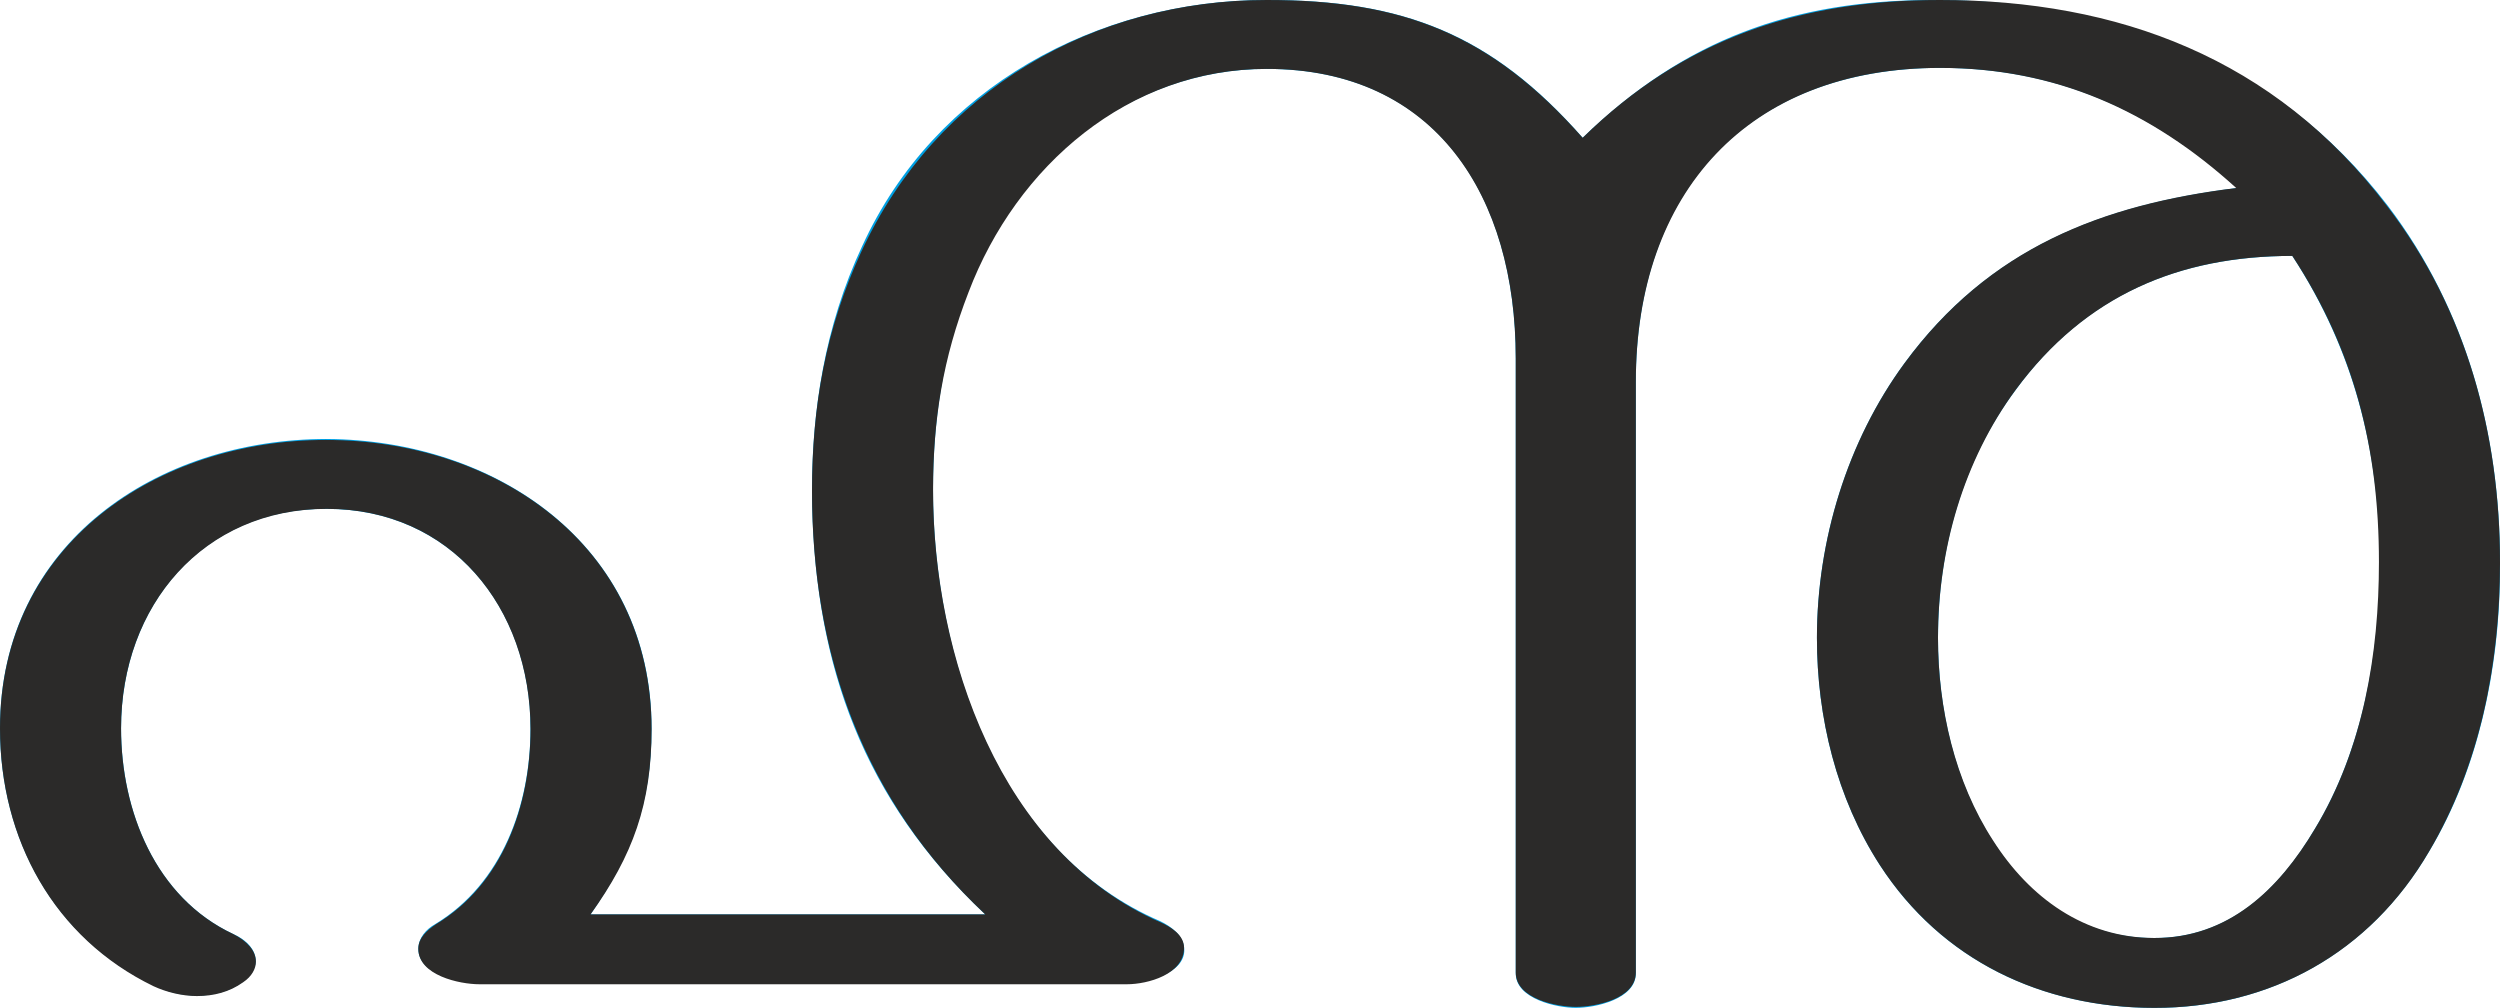
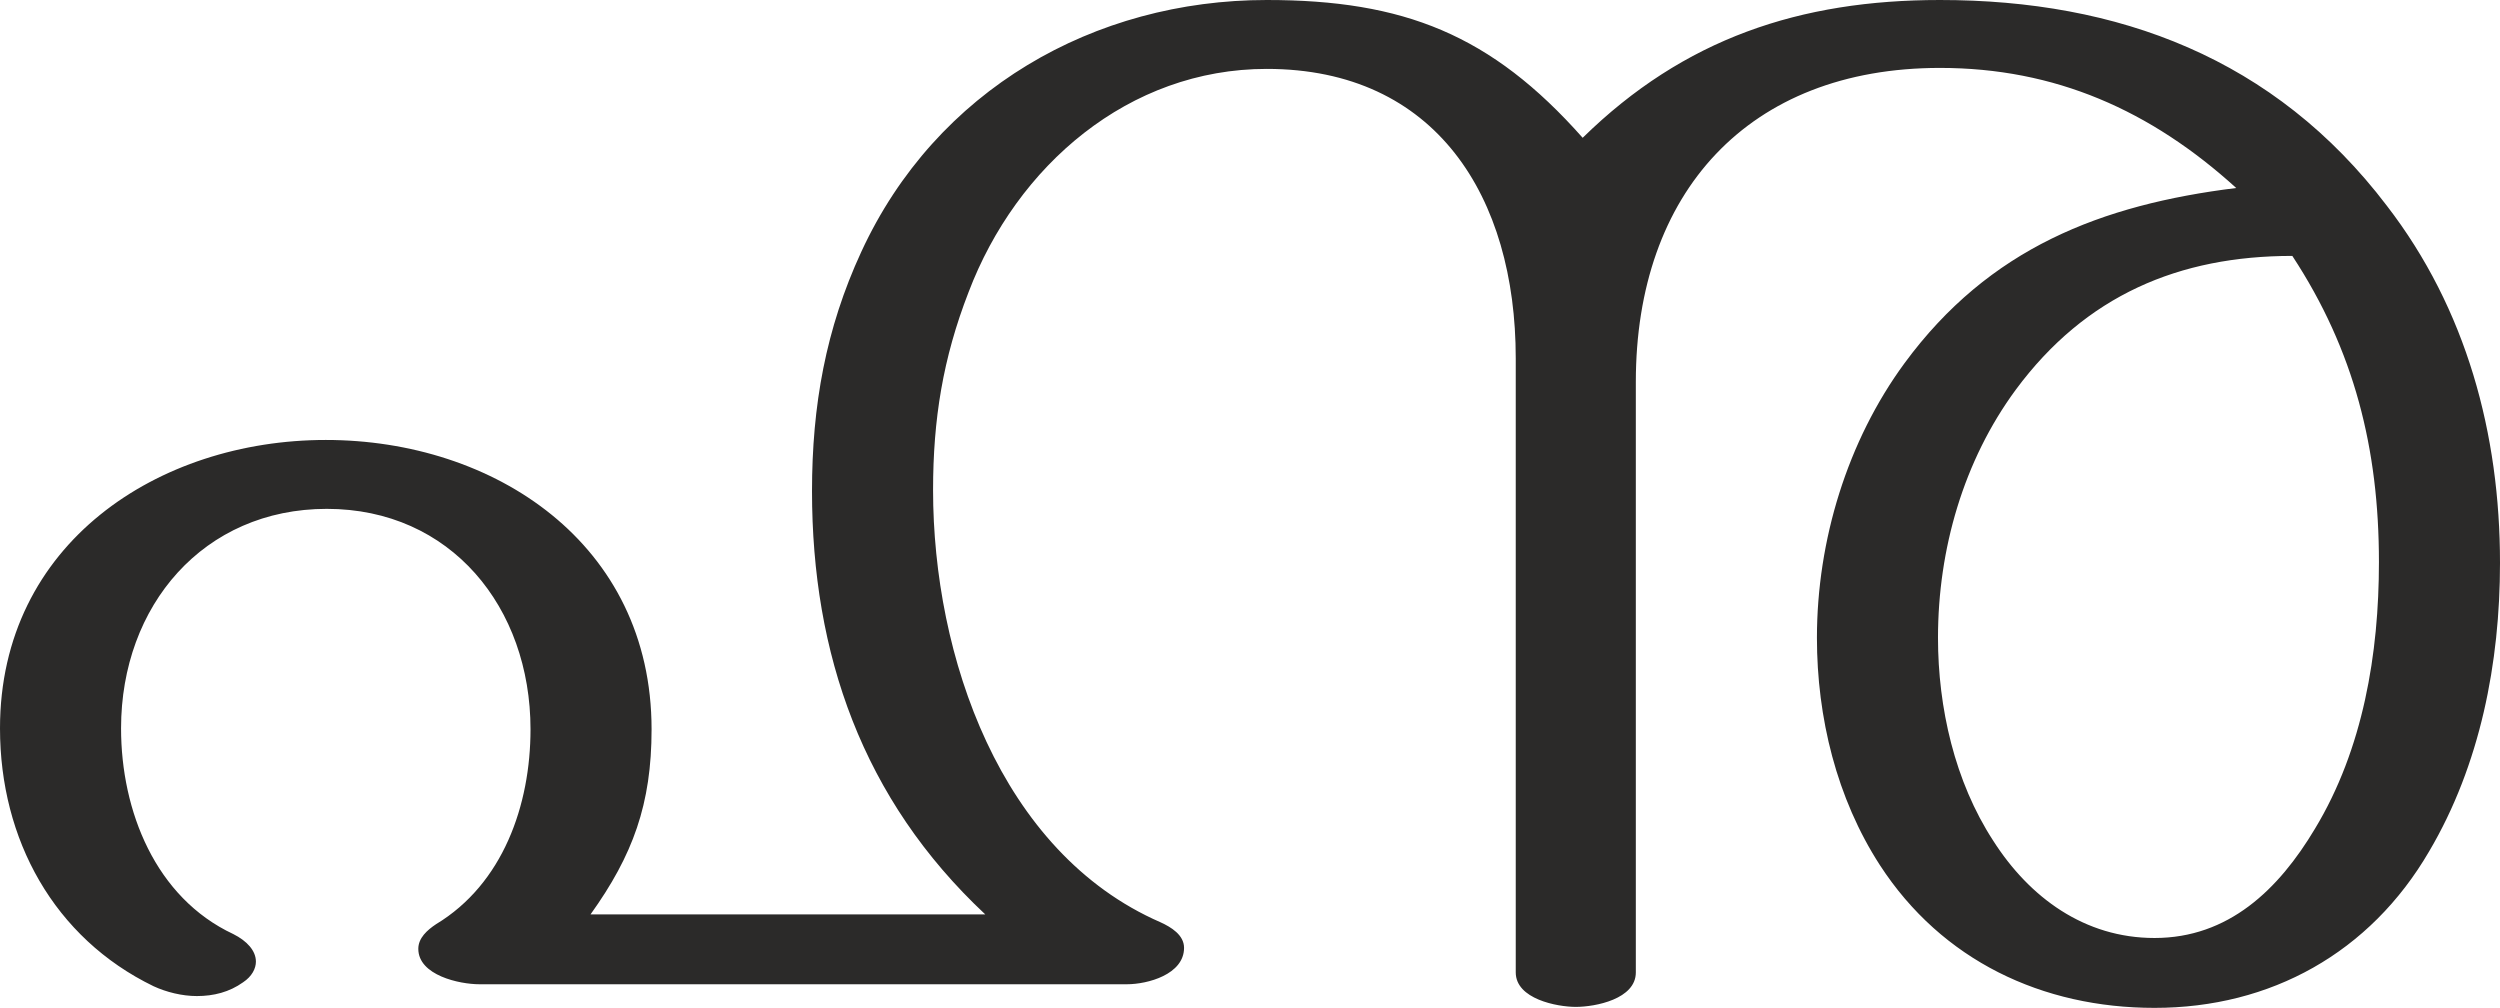
<svg xmlns="http://www.w3.org/2000/svg" xml:space="preserve" width="2540px" height="1024px" version="1.1" style="shape-rendering:geometricPrecision; text-rendering:geometricPrecision; image-rendering:optimizeQuality; fill-rule:evenodd; clip-rule:evenodd" viewBox="0 0 2540 1024">
  <defs>
    <style type="text/css">
   
-     .fil1 {fill:#2B2A29;fill-rule:nonzero}
-     .fil0 {fill:#00A0E3;fill-rule:nonzero}
+     .fil0 {fill:#2B2A29;fill-rule:nonzero}
   
  </style>
  </defs>
  <g id="Layer_x0020_1">
-     <path class="fil0" d="M1662 989l0 -601c0,-192 111,-315 301,-319 121,-2 221,41 310,122 -137,17 -252,61 -338,178 -58,79 -89,180 -89,279 0,81 20,163 64,231 63,97 164,144 276,145 119,1 221,-55 282,-159 50,-83 71,-185 72,-281 2,-136 -32,-267 -114,-375 -115,-150 -281,-209 -462,-209 -142,0 -253,40 -356,140 -93,-106 -183,-140 -321,-140 -171,0 -337,88 -411,250 -38,81 -52,169 -51,258 3,170 53,305 176,421l-401 0c42,-61 62,-113 62,-189 0,-187 -159,-293 -330,-294 -171,0 -332,105 -332,294 0,112 55,213 156,261 27,14 65,15 90,-3 24,-17 14,-39 -9,-49 -79,-37 -114,-125 -114,-209 0,-125 84,-224 209,-223 125,0 207,99 207,223 0,78 -29,158 -97,199 -9,5 -17,14 -17,25 0,26 42,35 61,35l658 0c20,0 63,-10 59,-37 -2,-13 -14,-21 -24,-26 -161,-69 -228,-260 -231,-428 -1,-74 9,-147 36,-216 49,-128 166,-222 303,-222 173,0 253,130 253,294l0 625c0,26 42,35 61,35 20,0 61,-9 61,-35zm667 -729c65,100 90,205 89,324 -2,89 -20,182 -66,258 -37,63 -89,112 -165,111 -70,0 -125,-40 -162,-98 -39,-60 -56,-135 -56,-207 0,-90 25,-180 79,-252 70,-96 166,-136 281,-136z" />
-     <path class="fil1" d="M2189 1024c118,0 219,-56 279,-159 52,-88 72,-192 72,-293 0,-131 -34,-258 -115,-363 -114,-150 -273,-209 -454,-209 -142,0 -260,39 -363,140 -93,-105 -182,-140 -321,-140 -175,0 -336,91 -412,256 -36,78 -50,156 -50,243 0,165 51,313 176,430l-401 0c43,-60 62,-112 62,-188 0,-189 -160,-294 -331,-294 -170,0 -331,105 -331,293 0,113 55,213 156,262 13,6 29,10 44,10 17,0 33,-4 47,-14 9,-6 13,-14 13,-21 0,-11 -9,-21 -23,-28 -79,-37 -114,-125 -114,-209 0,-125 84,-223 209,-223 126,0 207,100 207,224 0,77 -28,157 -96,198 -9,6 -18,14 -18,25 0,27 42,36 62,36l658 0c21,0 58,-10 58,-37 0,-13 -13,-21 -24,-26 -163,-71 -231,-271 -231,-439 0,-72 10,-134 36,-201 49,-129 163,-227 303,-227 172,0 253,130 253,294l0 624c0,27 42,35 61,35 20,0 61,-8 61,-35l0 -600c0,-192 114,-319 309,-319 117,0 214,43 301,122 -137,17 -251,61 -337,178 -58,79 -89,180 -89,279 0,81 20,163 64,231 63,97 165,145 279,145zm0 -71c-71,0 -127,-41 -164,-99 -39,-60 -56,-135 -56,-206 0,-90 26,-180 79,-252 71,-96 166,-136 281,-136 63,96 88,196 88,311 0,93 -16,190 -65,271 -37,62 -88,111 -163,111z" />
+     <path class="fil0" d="M2189 1024c118,0 219,-56 279,-159 52,-88 72,-192 72,-293 0,-131 -34,-258 -115,-363 -114,-150 -273,-209 -454,-209 -142,0 -260,39 -363,140 -93,-105 -182,-140 -321,-140 -175,0 -336,91 -412,256 -36,78 -50,156 -50,243 0,165 51,313 176,430l-401 0c43,-60 62,-112 62,-188 0,-189 -160,-294 -331,-294 -170,0 -331,105 -331,293 0,113 55,213 156,262 13,6 29,10 44,10 17,0 33,-4 47,-14 9,-6 13,-14 13,-21 0,-11 -9,-21 -23,-28 -79,-37 -114,-125 -114,-209 0,-125 84,-223 209,-223 126,0 207,100 207,224 0,77 -28,157 -96,198 -9,6 -18,14 -18,25 0,27 42,36 62,36l658 0c21,0 58,-10 58,-37 0,-13 -13,-21 -24,-26 -163,-71 -231,-271 -231,-439 0,-72 10,-134 36,-201 49,-129 163,-227 303,-227 172,0 253,130 253,294l0 624c0,27 42,35 61,35 20,0 61,-8 61,-35l0 -600c0,-192 114,-319 309,-319 117,0 214,43 301,122 -137,17 -251,61 -337,178 -58,79 -89,180 -89,279 0,81 20,163 64,231 63,97 165,145 279,145zm0 -71c-71,0 -127,-41 -164,-99 -39,-60 -56,-135 -56,-206 0,-90 26,-180 79,-252 71,-96 166,-136 281,-136 63,96 88,196 88,311 0,93 -16,190 -65,271 -37,62 -88,111 -163,111z" />
  </g>
</svg>
